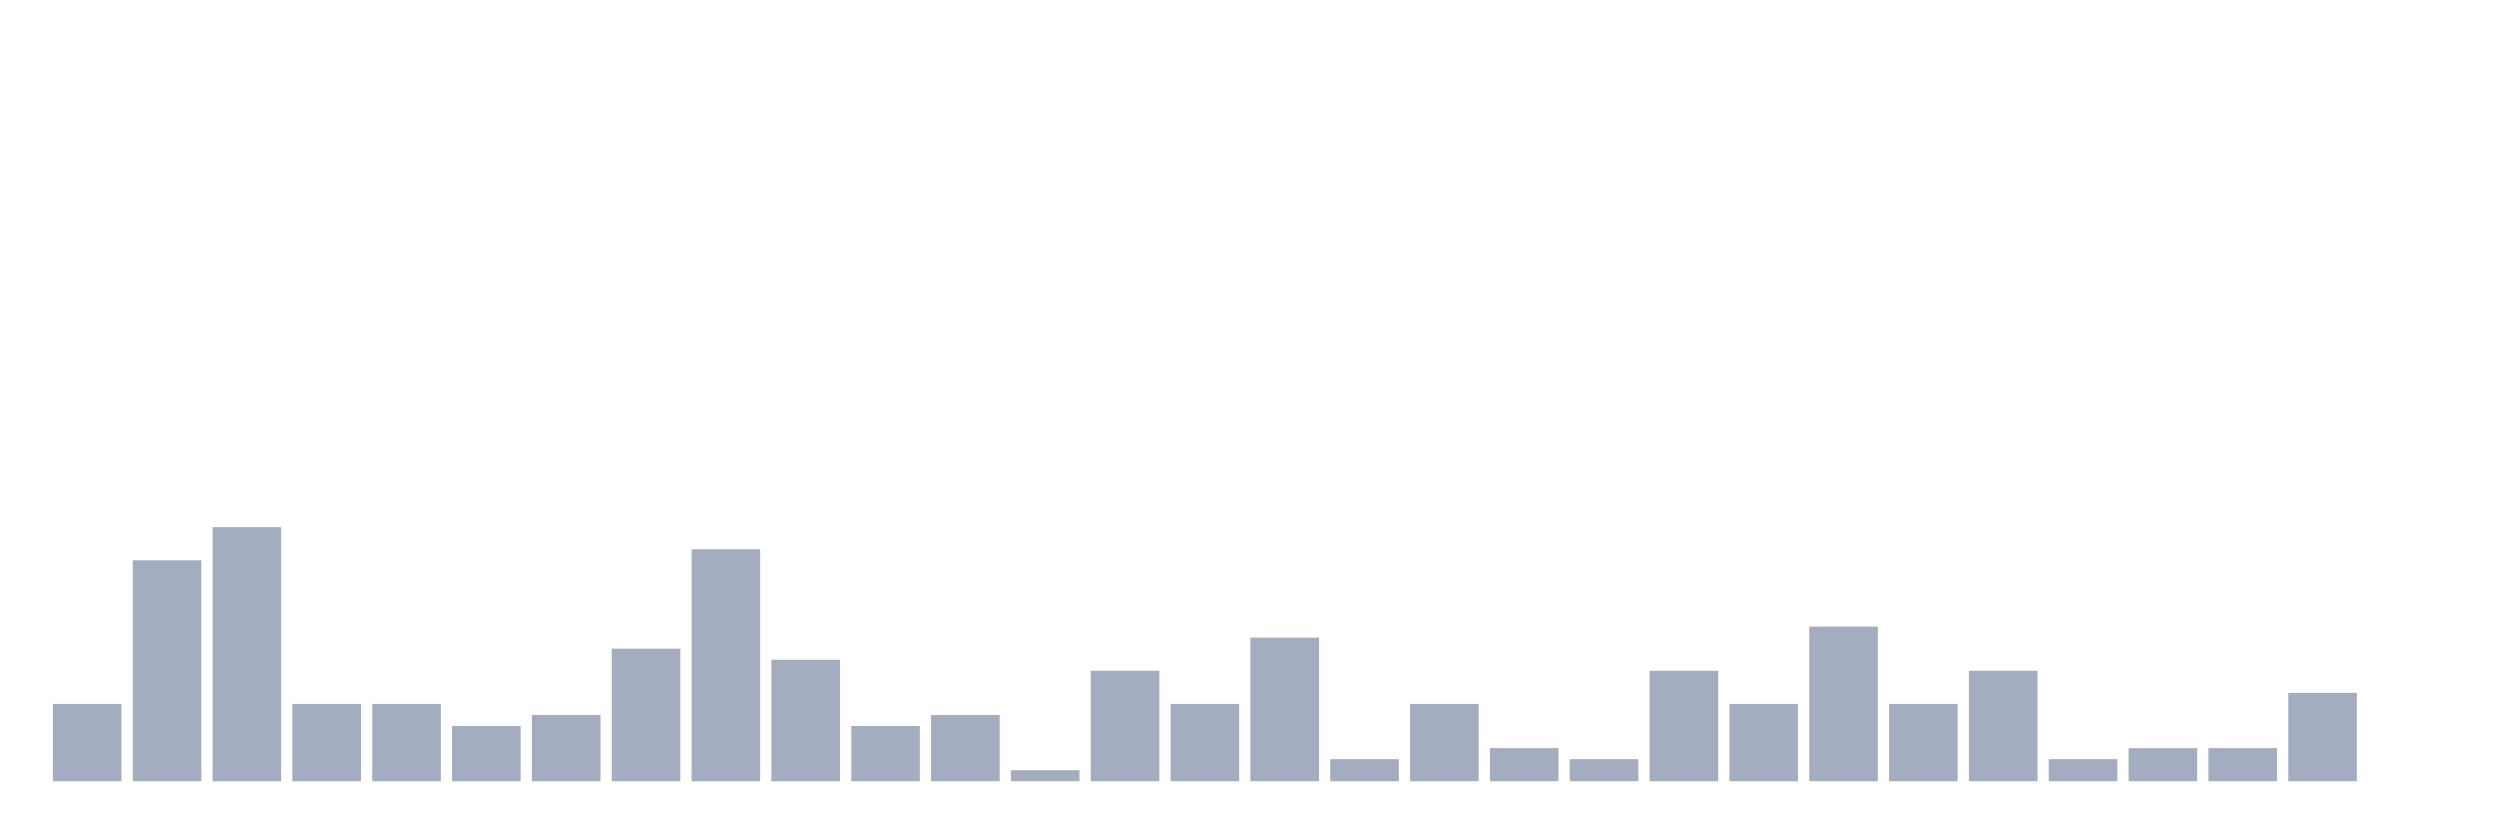
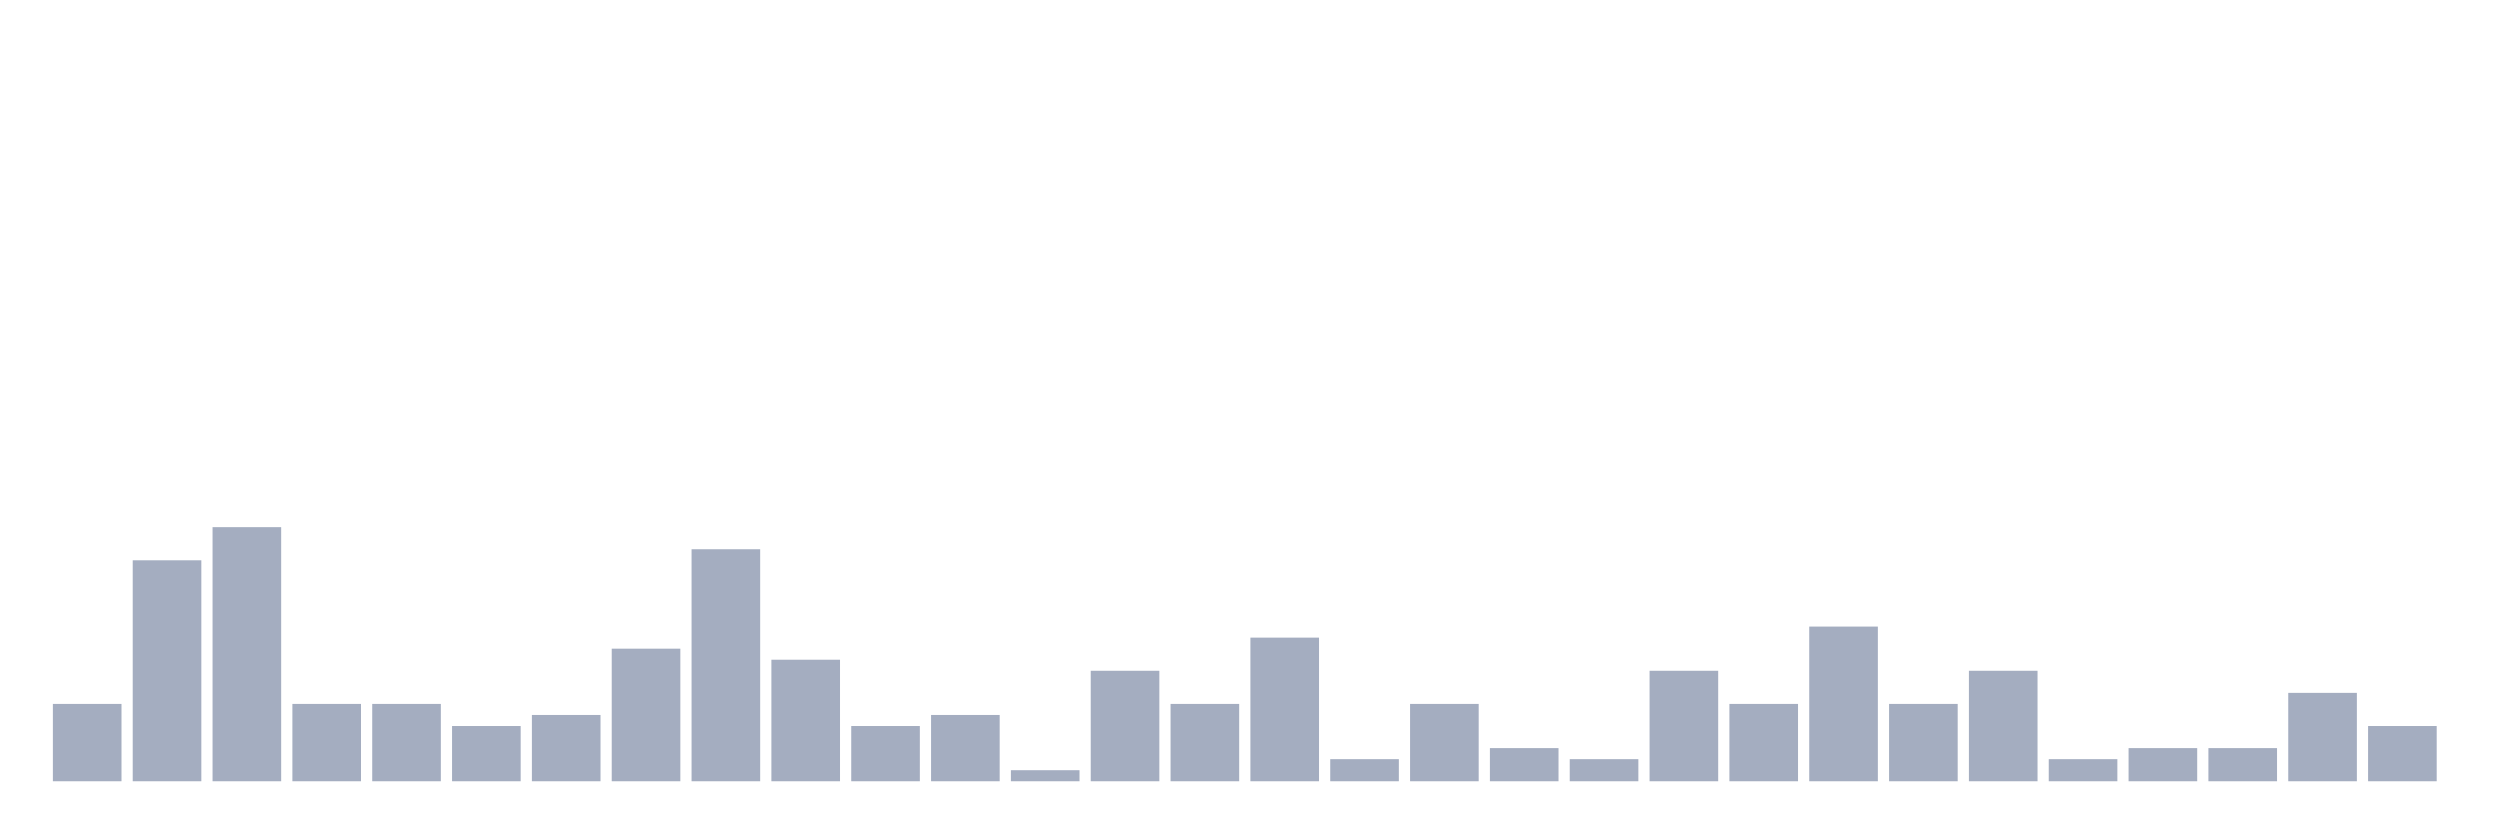
<svg xmlns="http://www.w3.org/2000/svg" viewBox="0 0 480 160">
  <g transform="translate(10,10)">
    <rect class="bar" x="0.153" width="13.175" y="125.152" height="14.848" fill="rgb(164,173,192)" />
    <rect class="bar" x="15.482" width="13.175" y="97.576" height="42.424" fill="rgb(164,173,192)" />
    <rect class="bar" x="30.81" width="13.175" y="91.212" height="48.788" fill="rgb(164,173,192)" />
    <rect class="bar" x="46.138" width="13.175" y="125.152" height="14.848" fill="rgb(164,173,192)" />
    <rect class="bar" x="61.466" width="13.175" y="125.152" height="14.848" fill="rgb(164,173,192)" />
    <rect class="bar" x="76.794" width="13.175" y="129.394" height="10.606" fill="rgb(164,173,192)" />
    <rect class="bar" x="92.123" width="13.175" y="127.273" height="12.727" fill="rgb(164,173,192)" />
    <rect class="bar" x="107.451" width="13.175" y="114.545" height="25.455" fill="rgb(164,173,192)" />
    <rect class="bar" x="122.779" width="13.175" y="95.455" height="44.545" fill="rgb(164,173,192)" />
    <rect class="bar" x="138.107" width="13.175" y="116.667" height="23.333" fill="rgb(164,173,192)" />
    <rect class="bar" x="153.436" width="13.175" y="129.394" height="10.606" fill="rgb(164,173,192)" />
    <rect class="bar" x="168.764" width="13.175" y="127.273" height="12.727" fill="rgb(164,173,192)" />
    <rect class="bar" x="184.092" width="13.175" y="137.879" height="2.121" fill="rgb(164,173,192)" />
    <rect class="bar" x="199.42" width="13.175" y="118.788" height="21.212" fill="rgb(164,173,192)" />
    <rect class="bar" x="214.748" width="13.175" y="125.152" height="14.848" fill="rgb(164,173,192)" />
    <rect class="bar" x="230.077" width="13.175" y="112.424" height="27.576" fill="rgb(164,173,192)" />
    <rect class="bar" x="245.405" width="13.175" y="135.758" height="4.242" fill="rgb(164,173,192)" />
    <rect class="bar" x="260.733" width="13.175" y="125.152" height="14.848" fill="rgb(164,173,192)" />
    <rect class="bar" x="276.061" width="13.175" y="133.636" height="6.364" fill="rgb(164,173,192)" />
    <rect class="bar" x="291.39" width="13.175" y="135.758" height="4.242" fill="rgb(164,173,192)" />
    <rect class="bar" x="306.718" width="13.175" y="118.788" height="21.212" fill="rgb(164,173,192)" />
    <rect class="bar" x="322.046" width="13.175" y="125.152" height="14.848" fill="rgb(164,173,192)" />
    <rect class="bar" x="337.374" width="13.175" y="110.303" height="29.697" fill="rgb(164,173,192)" />
    <rect class="bar" x="352.702" width="13.175" y="125.152" height="14.848" fill="rgb(164,173,192)" />
    <rect class="bar" x="368.031" width="13.175" y="118.788" height="21.212" fill="rgb(164,173,192)" />
    <rect class="bar" x="383.359" width="13.175" y="135.758" height="4.242" fill="rgb(164,173,192)" />
    <rect class="bar" x="398.687" width="13.175" y="133.636" height="6.364" fill="rgb(164,173,192)" />
    <rect class="bar" x="414.015" width="13.175" y="133.636" height="6.364" fill="rgb(164,173,192)" />
    <rect class="bar" x="429.344" width="13.175" y="123.03" height="16.97" fill="rgb(164,173,192)" />
-     <rect class="bar" x="444.672" width="13.175" y="140" height="0" fill="rgb(164,173,192)" />
+     <rect class="bar" x="444.672" width="13.175" y="129.394" height="10.606" fill="rgb(164,173,192)" />
  </g>
</svg>
